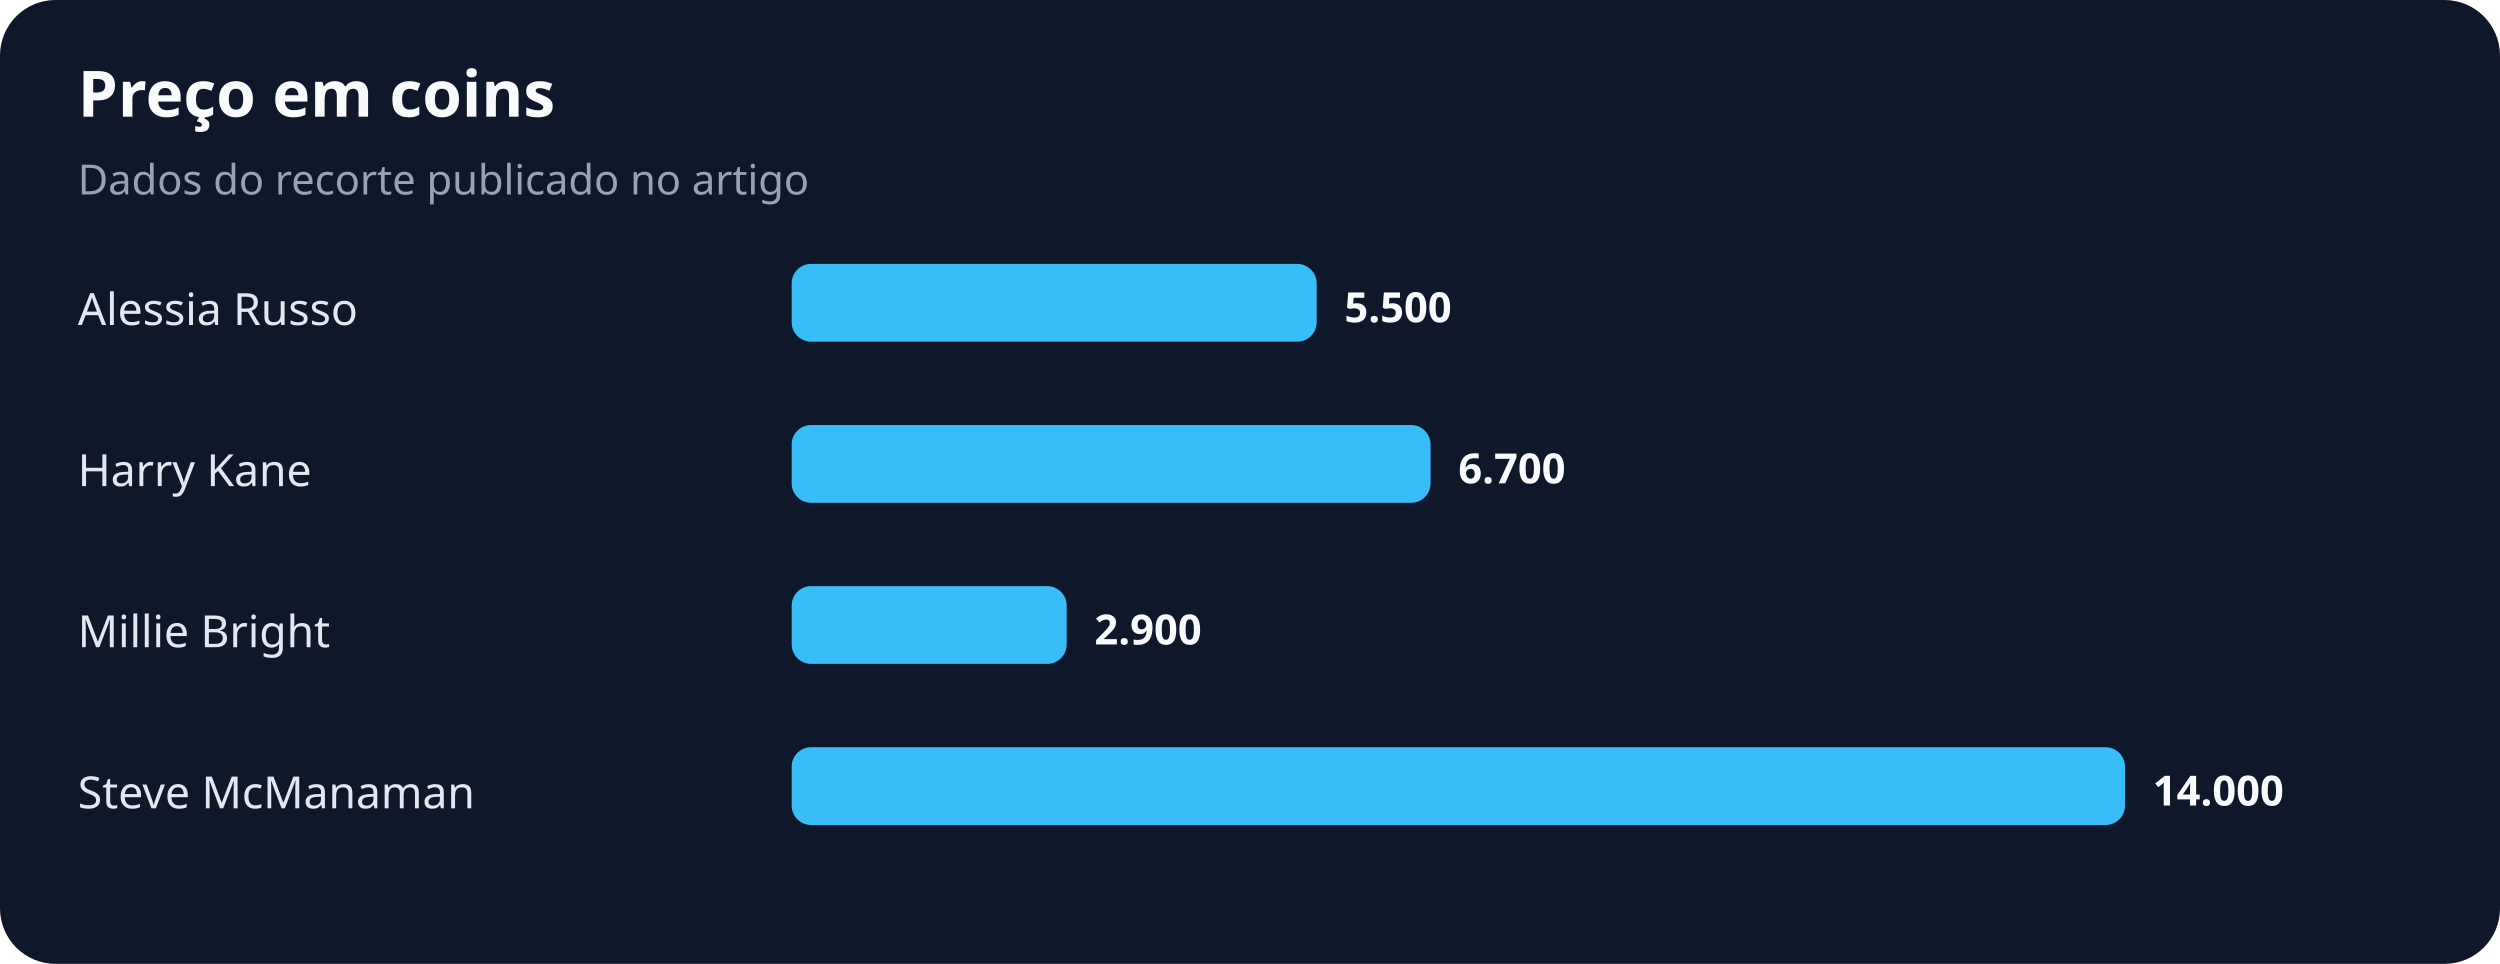
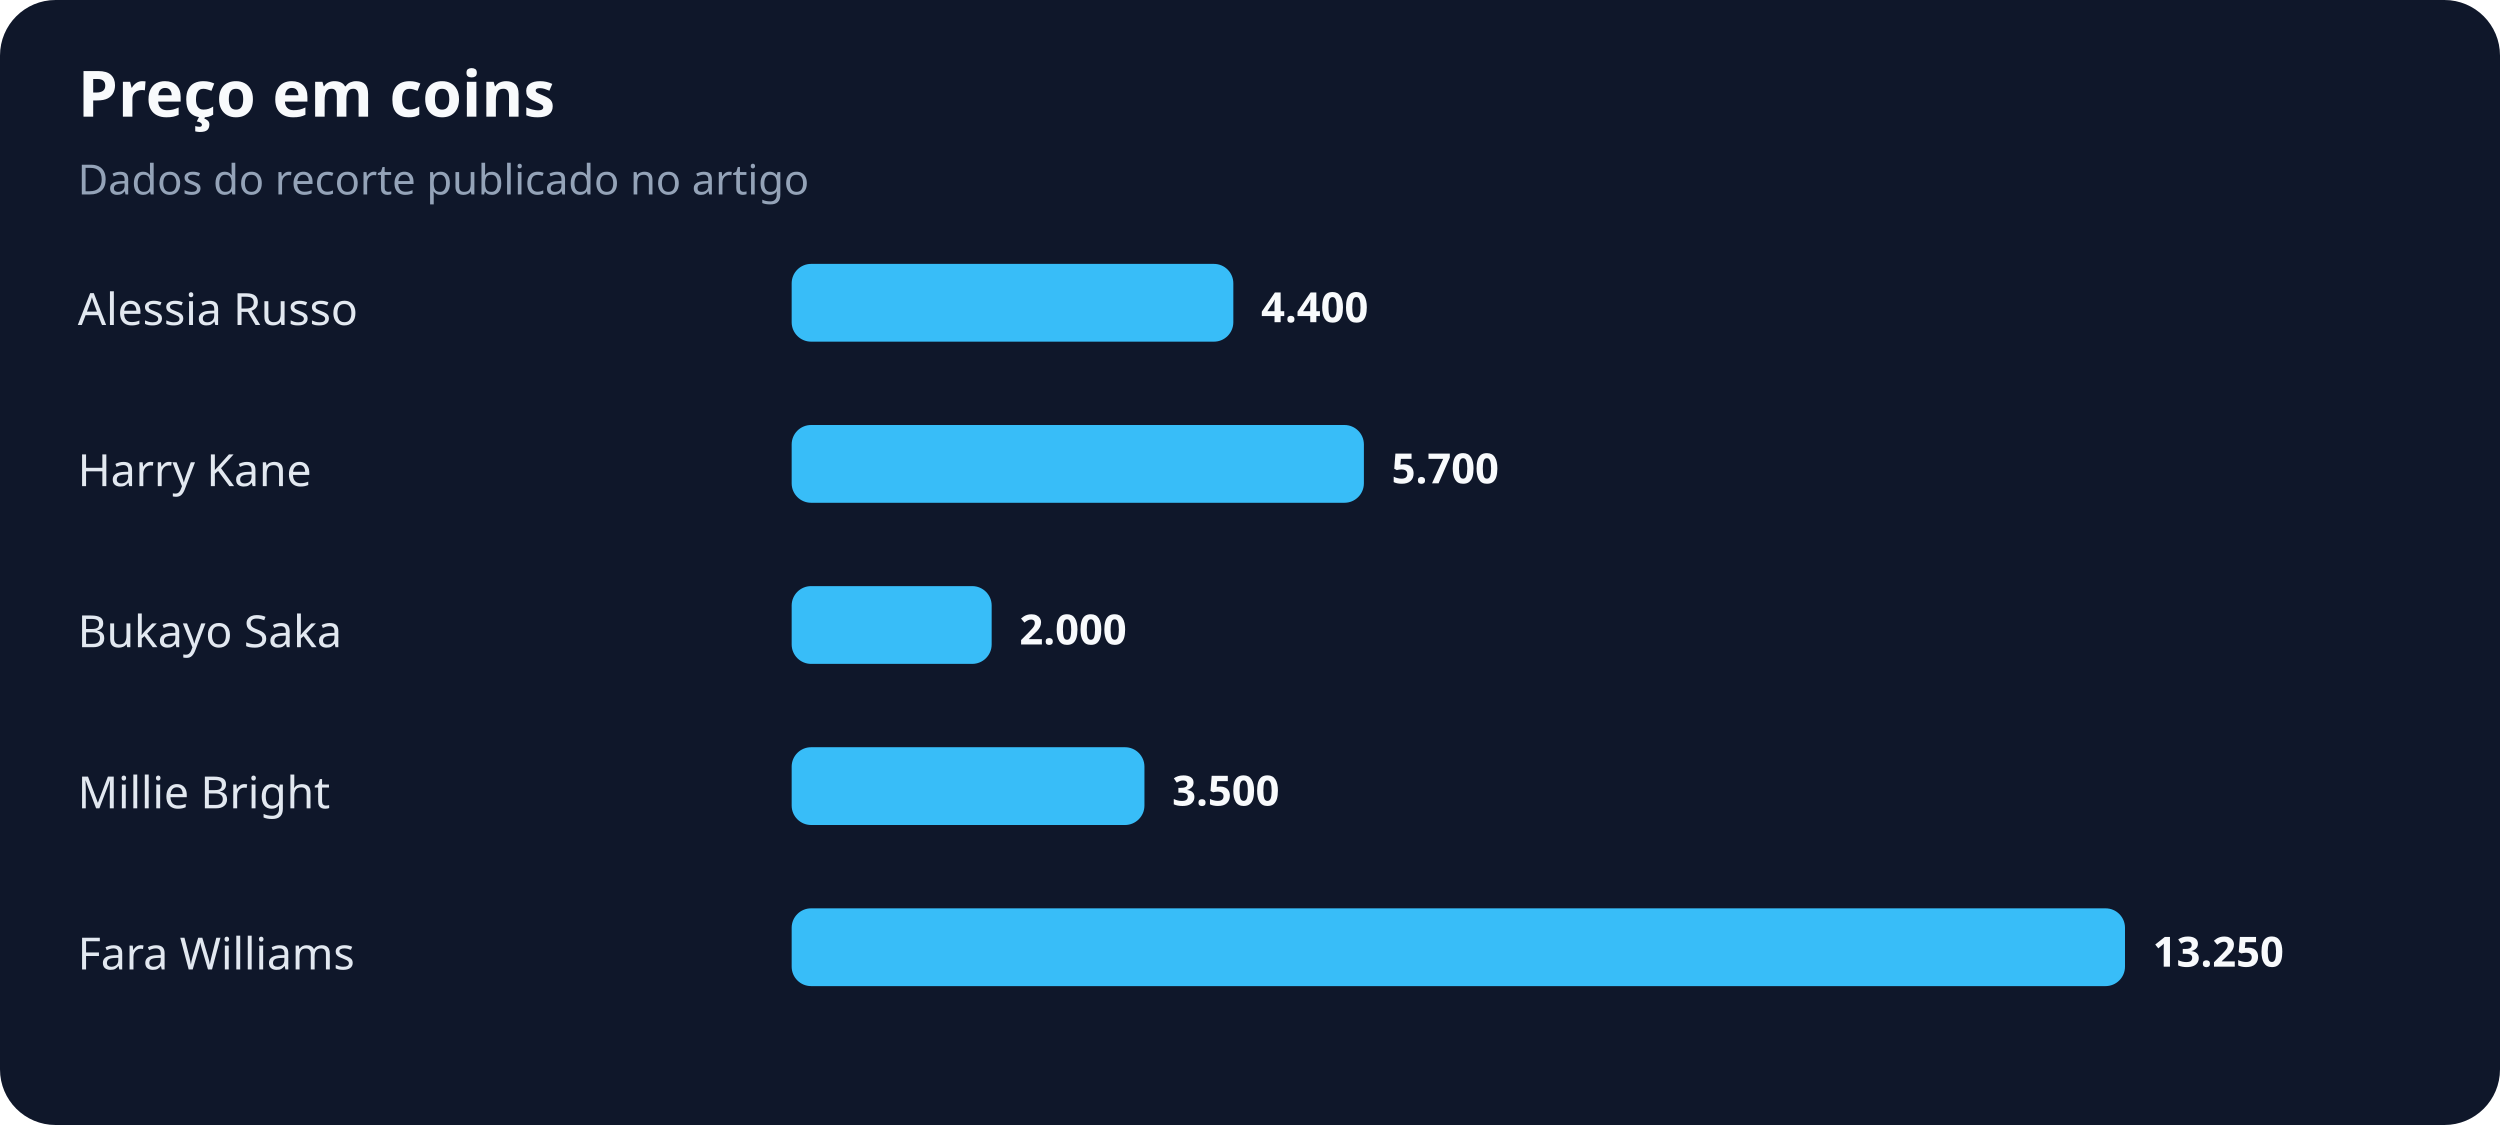
- <svg xmlns="http://www.w3.org/2000/svg" width="900" height="347" viewBox="0 0 900 347" role="img" aria-labelledby="title desc">
+ <svg xmlns="http://www.w3.org/2000/svg" width="900" height="405" viewBox="0 0 900 405" role="img" aria-labelledby="title desc">
  <rect width="100%" height="100%" rx="20" fill="#0f172a" />
  <text x="28" y="42" fill="#f8fafc" font-family="system-ui,sans-serif" font-size="23" font-weight="700">Preço em coins</text>
  <text x="28" y="70" fill="#94a3b8" font-family="system-ui,sans-serif" font-size="15">Dados do recorte publicado no artigo</text>
  <text x="28" y="117" fill="#e2e8f0" font-family="system-ui,sans-serif" font-size="16">Alessia Russo</text>
-   <rect x="285" y="95" width="189" height="28" rx="7" fill="#38bdf8" />
-   <text x="484" y="116" fill="#f8fafc" font-family="system-ui,sans-serif" font-size="15" font-weight="700">5.500</text>
+   <rect x="285" y="95" width="159" height="28" rx="7" fill="#38bdf8" />
+   <text x="454" y="116" fill="#f8fafc" font-family="system-ui,sans-serif" font-size="15" font-weight="700">4.400</text>
  <text x="28" y="175" fill="#e2e8f0" font-family="system-ui,sans-serif" font-size="16">Harry Kane</text>
-   <rect x="285" y="153" width="230" height="28" rx="7" fill="#38bdf8" />
-   <text x="525" y="174" fill="#f8fafc" font-family="system-ui,sans-serif" font-size="15" font-weight="700">6.700</text>
-   <text x="28" y="233" fill="#e2e8f0" font-family="system-ui,sans-serif" font-size="16">Millie Bright</text>
-   <rect x="285" y="211" width="99" height="28" rx="7" fill="#38bdf8" />
-   <text x="394" y="232" fill="#f8fafc" font-family="system-ui,sans-serif" font-size="15" font-weight="700">2.900</text>
-   <text x="28" y="291" fill="#e2e8f0" font-family="system-ui,sans-serif" font-size="16">Steve McManaman</text>
-   <rect x="285" y="269" width="480" height="28" rx="7" fill="#38bdf8" />
-   <text x="775" y="290" fill="#f8fafc" font-family="system-ui,sans-serif" font-size="15" font-weight="700">14.000</text>
+   <rect x="285" y="153" width="206" height="28" rx="7" fill="#38bdf8" />
+   <text x="501" y="174" fill="#f8fafc" font-family="system-ui,sans-serif" font-size="15" font-weight="700">5.700</text>
+   <text x="28" y="233" fill="#e2e8f0" font-family="system-ui,sans-serif" font-size="16">Bukayo Saka</text>
+   <rect x="285" y="211" width="72" height="28" rx="7" fill="#38bdf8" />
+   <text x="367" y="232" fill="#f8fafc" font-family="system-ui,sans-serif" font-size="15" font-weight="700">2.000</text>
+   <text x="28" y="291" fill="#e2e8f0" font-family="system-ui,sans-serif" font-size="16">Millie Bright</text>
+   <rect x="285" y="269" width="127" height="28" rx="7" fill="#38bdf8" />
+   <text x="422" y="290" fill="#f8fafc" font-family="system-ui,sans-serif" font-size="15" font-weight="700">3.500</text>
+   <text x="28" y="349" fill="#e2e8f0" font-family="system-ui,sans-serif" font-size="16">Fara Williams</text>
+   <rect x="285" y="327" width="480" height="28" rx="7" fill="#38bdf8" />
+   <text x="775" y="348" fill="#f8fafc" font-family="system-ui,sans-serif" font-size="15" font-weight="700">13.250</text>
</svg>
